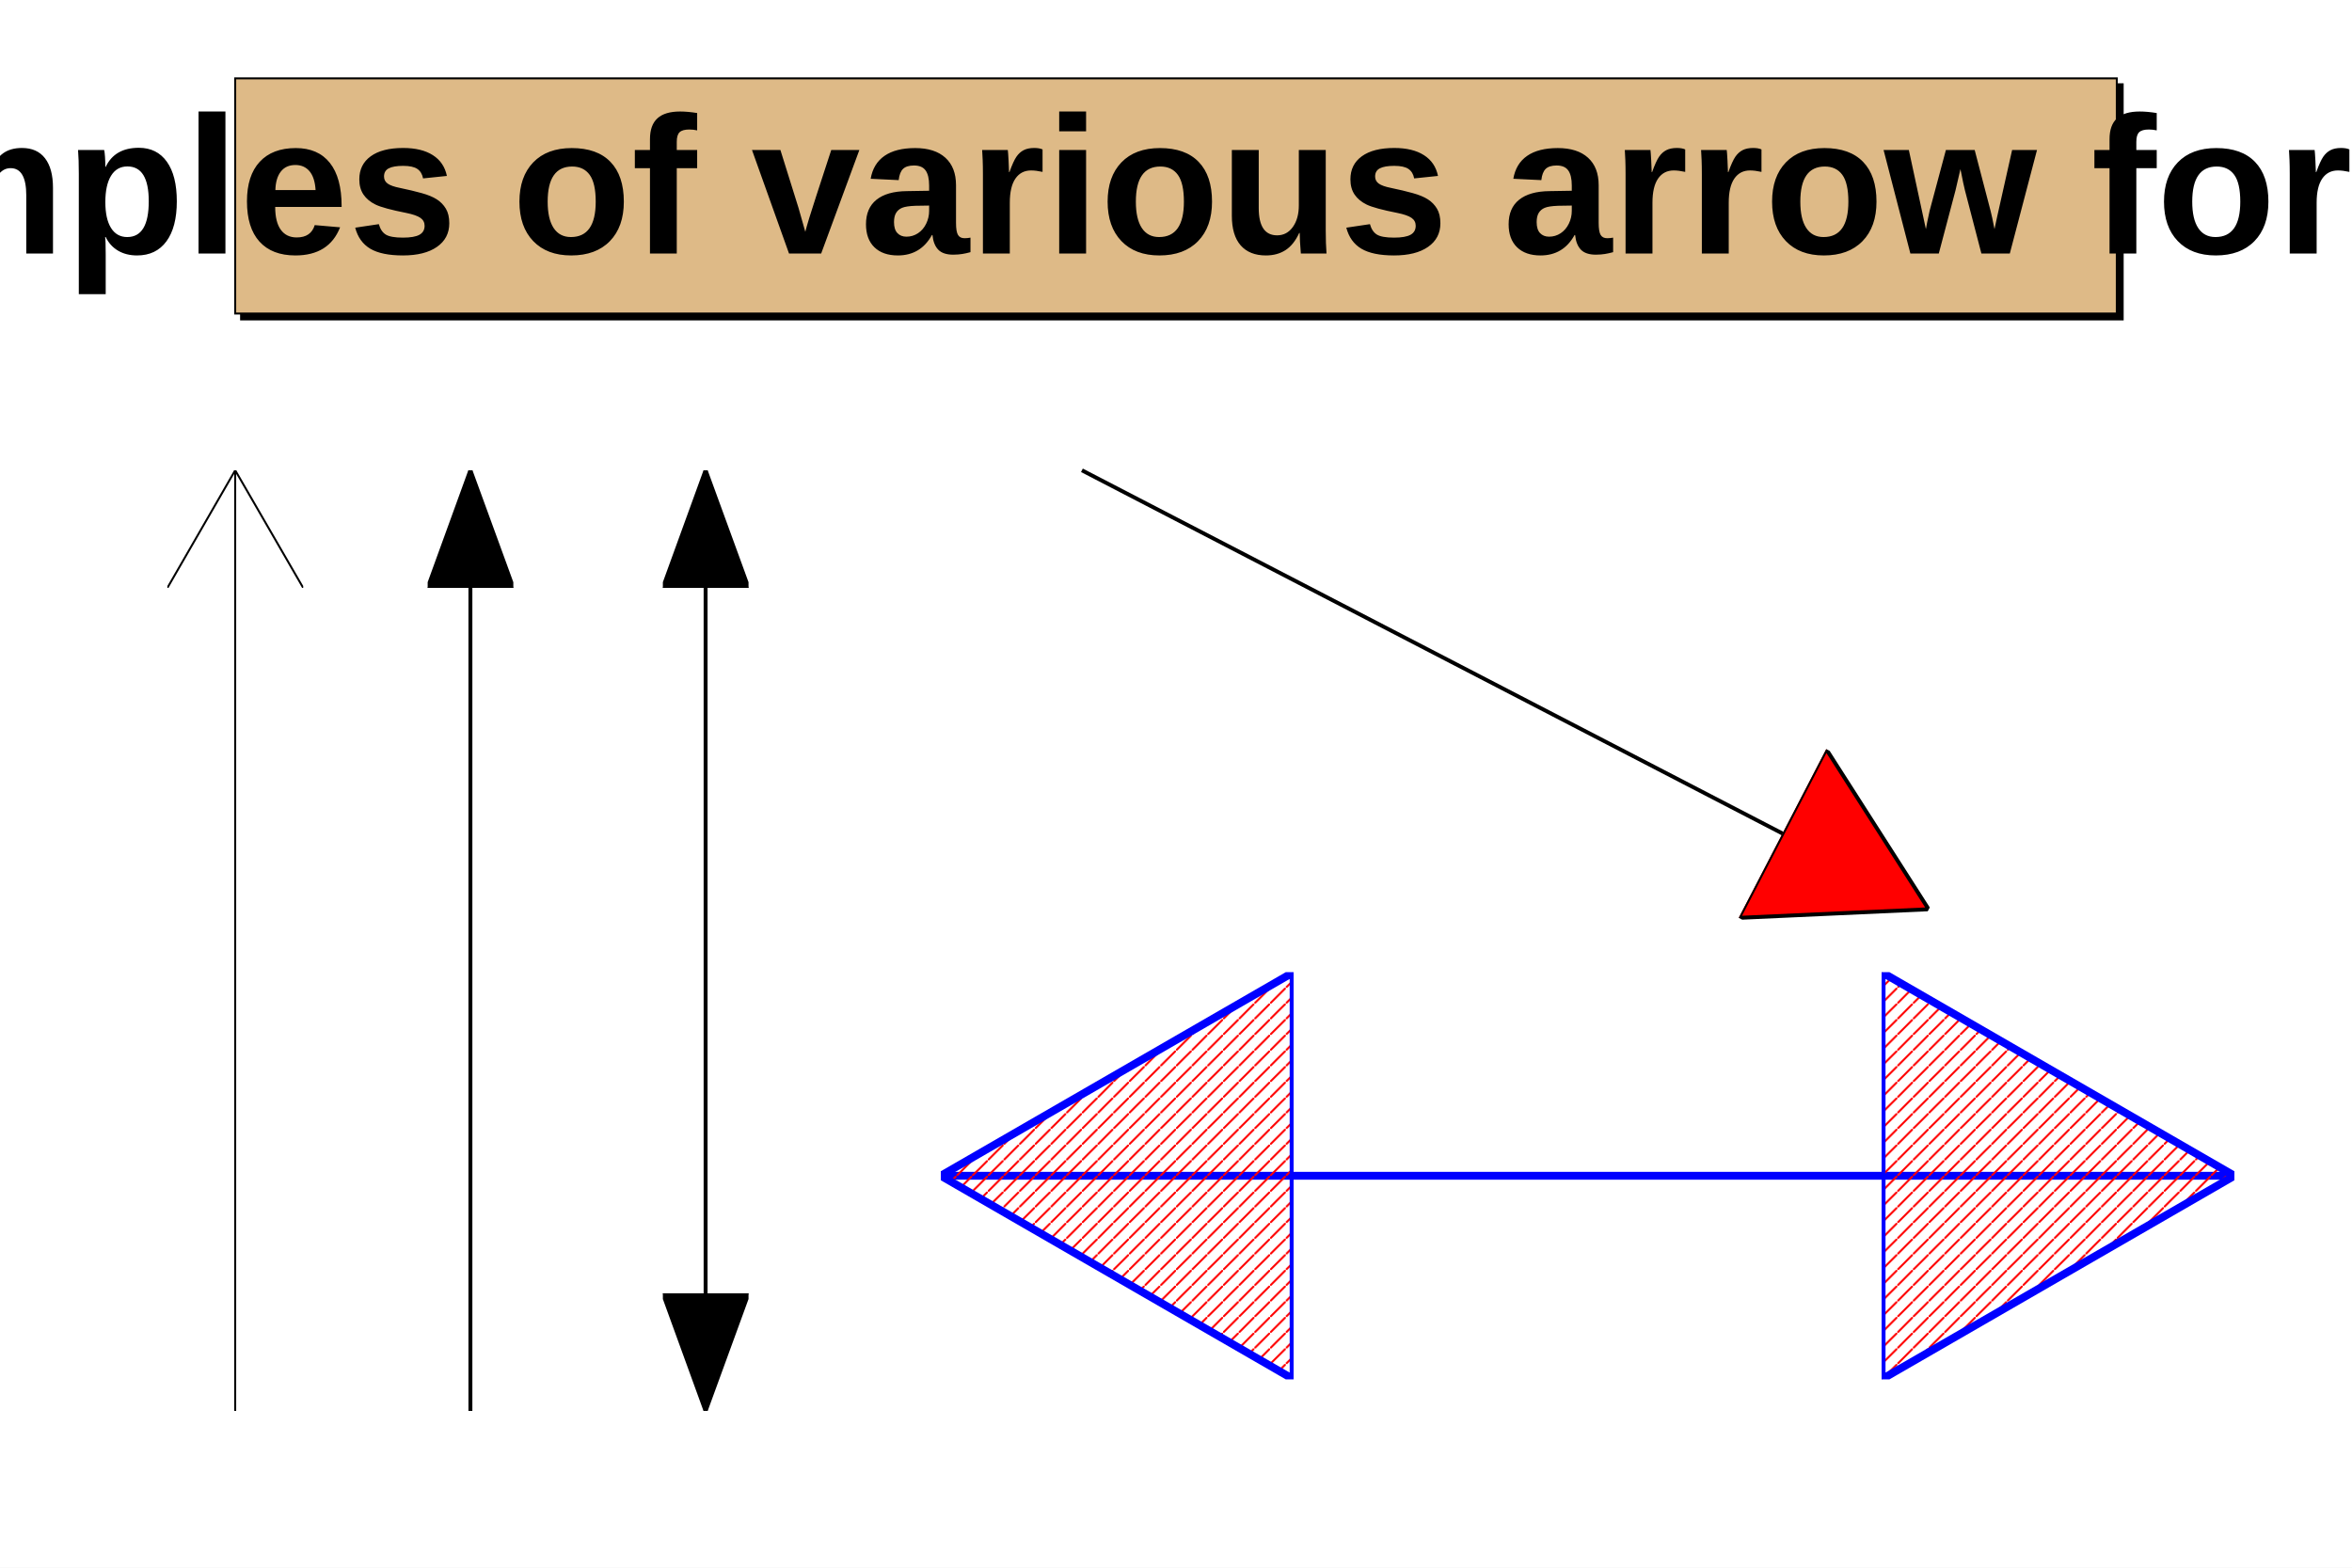
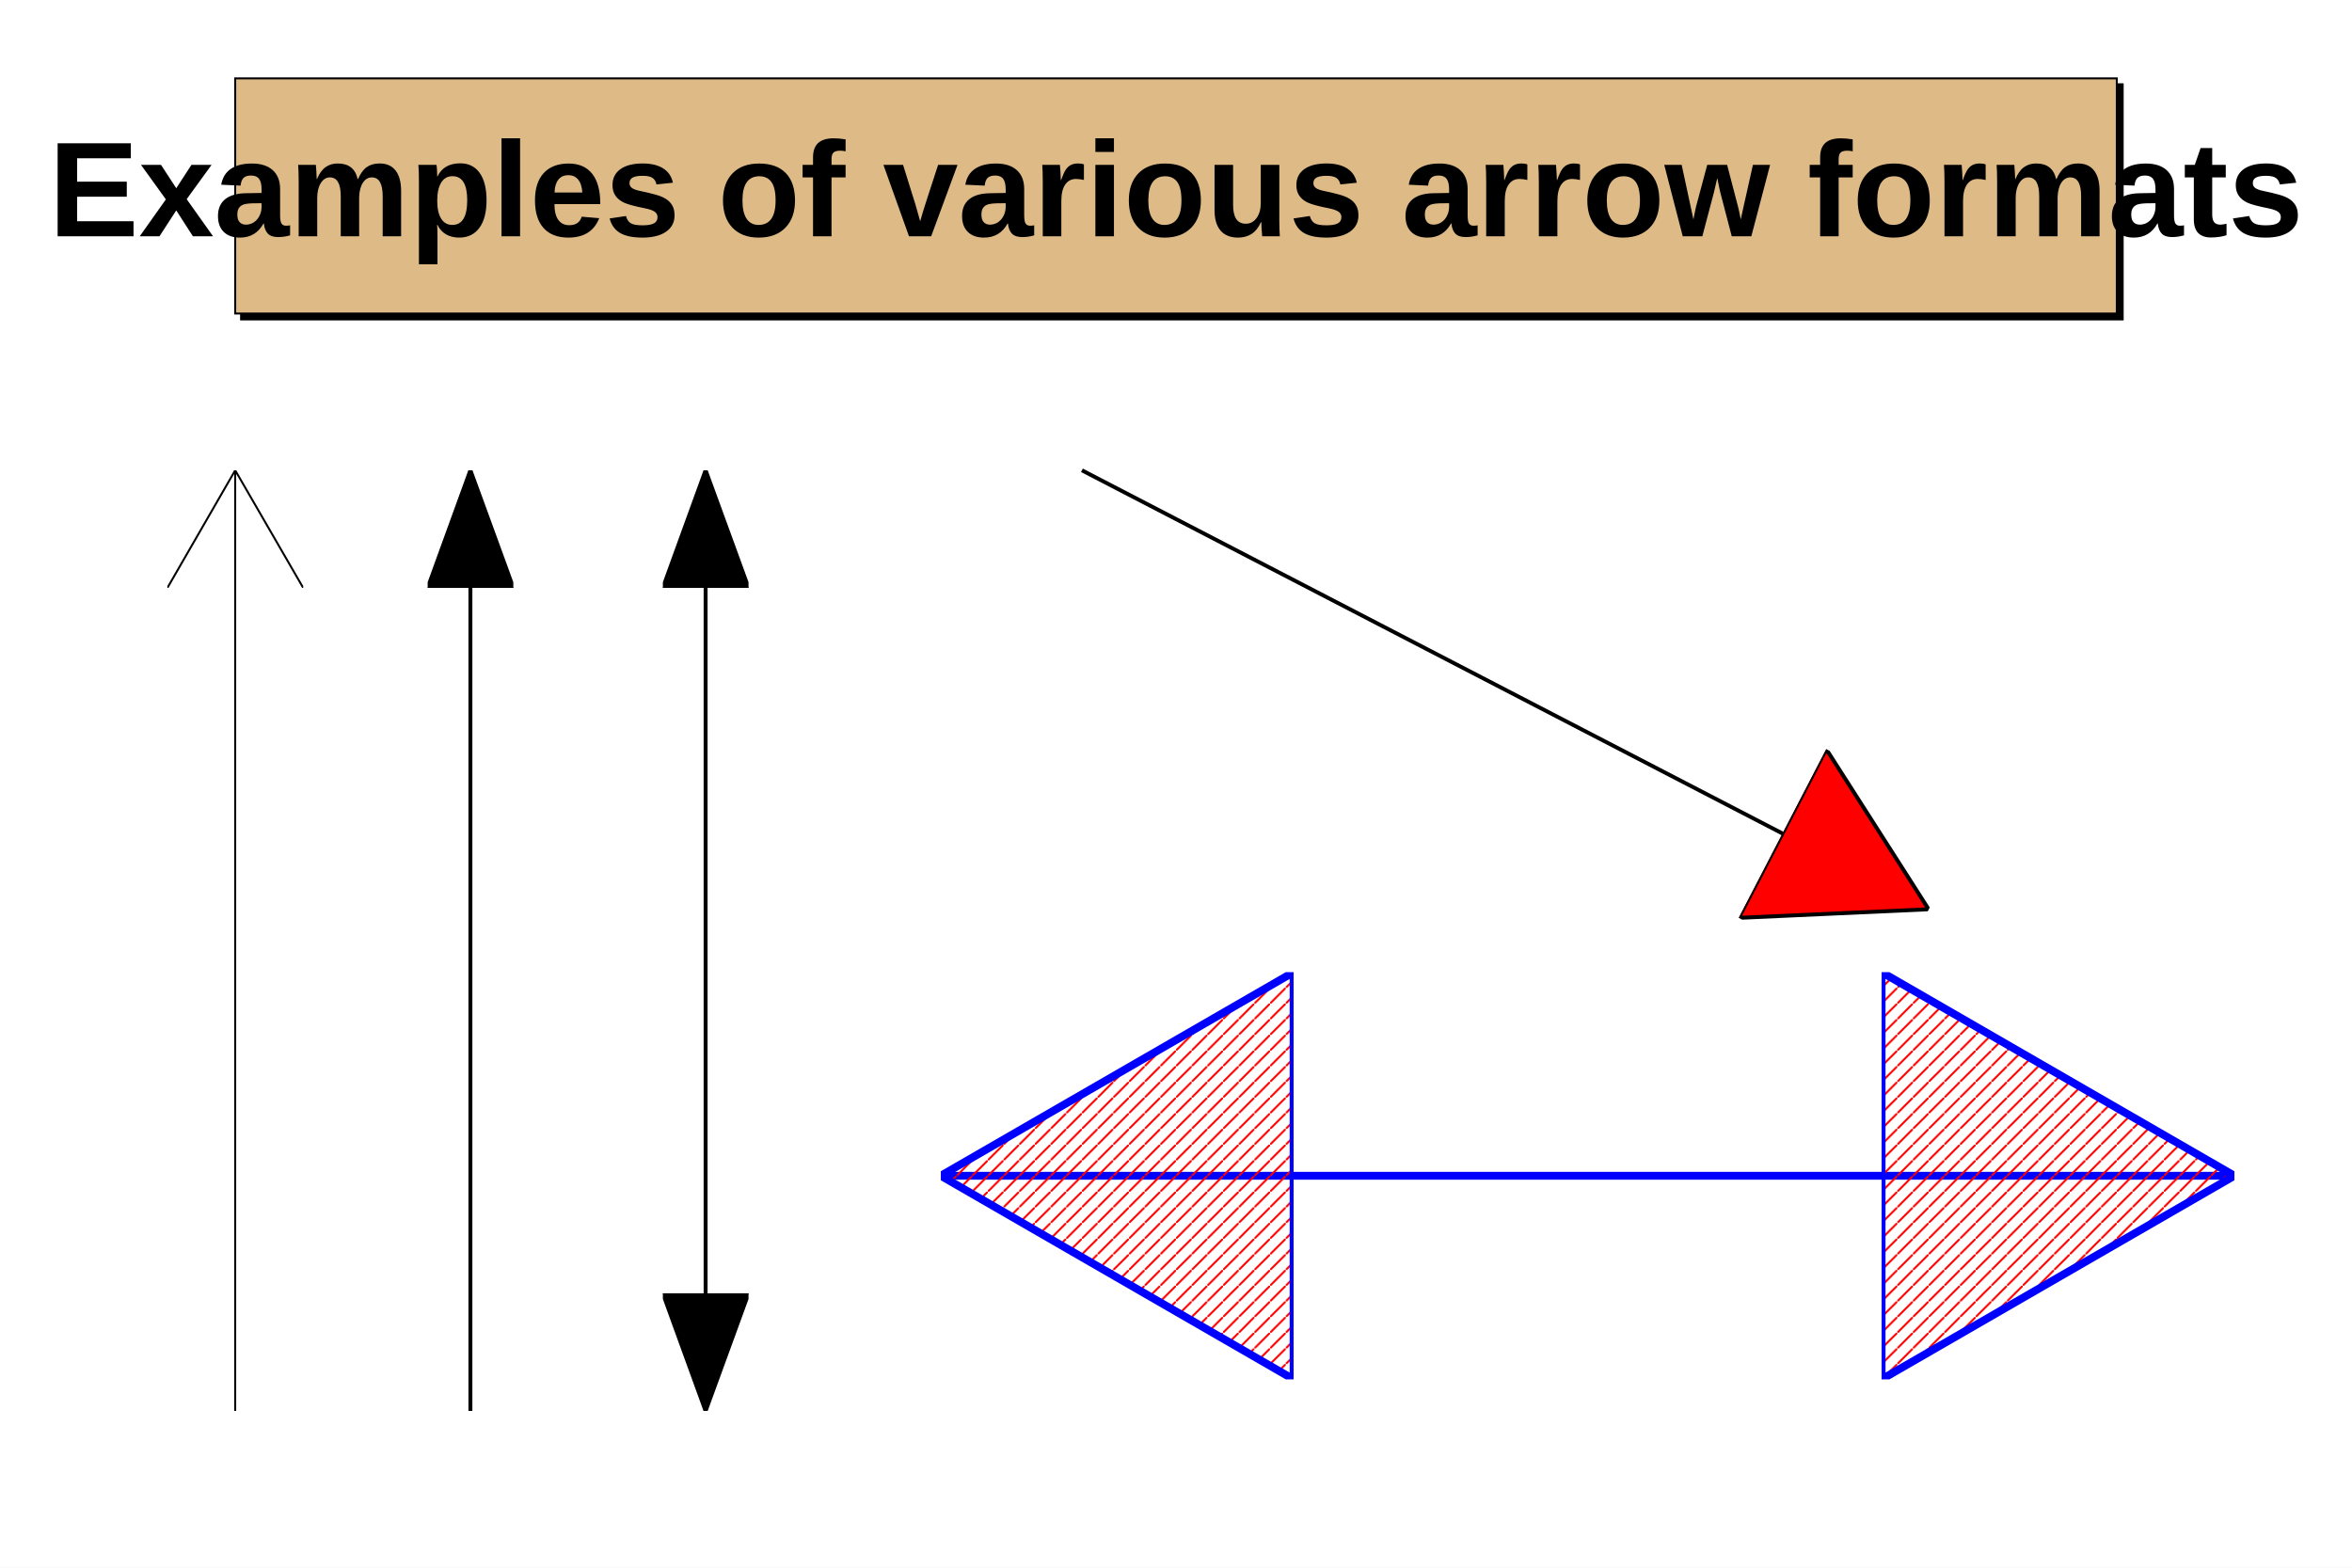
<svg xmlns="http://www.w3.org/2000/svg" viewBox="0 0 1200 800" preserveAspectRatio="none" width="1200" height="800">
  <defs class="canvas_defs">
    <pattern id="pat_3008_2" class="pat_3008_2" patternUnits="userSpaceOnUse" width="8" height="8">
      <line x1="8" y1="0" x2="0" y2="8" style="stroke: red; stroke-width: 1;" />
    </pattern>
  </defs>
  <rect class="canvas_fillrect" x="0" y="0" width="1200" height="800" style="fill: white;" />
  <g class="root_frame" />
  <g class="subpads_layer" />
  <g class="special_layer" />
  <g class="text_layer">
-     <g objname="TPave" objtype="TPaveLabel" x="120" y="40" width="960" height="120" transform="translate(120,40)" font-family="Arial" font-size="100" space="preserve" font-weight="bold">
+     <g objname="TPave" objtype="TPaveLabel" x="120" y="40" width="960" height="120" transform="translate(120,40)" font-family="Arial" font-size="69" space="preserve" font-weight="bold">
      <path d="M960,120 v-117 h3 v120 h-960 v-3 Z" style="fill: black; stroke: black; stroke-width: 1px;" />
      <rect x="0" y="0" width="960" height="120" style="fill: rgb(222,186,135); stroke: black; stroke-width: 1;" />
      <text text-anchor="middle" x="0" y="0" fill="black" transform="translate(480.0,61.0)" dominant-baseline="middle" class="" opacity="1">Examples of various arrow formats</text>
    </g>
    <g objname="name" objtype="TArrow">
      <defs>
        <marker id="jsroot_arrowmarker_1" markerWidth="60.0" markerHeight="69.3" refX="60.0" refY="34.6" orient="auto" markerUnits="userSpaceOnUse">
          <path style="fill: none; stroke: black; stroke-width: 1;" d="M0,0 L60.0,34.6 L0,69.3" />
        </marker>
      </defs>
      <path d="M120,720 L120,240" style="stroke: black; stroke-width: 1; marker-end: url(#jsroot_arrowmarker_1);" />
    </g>
    <g objname="name" objtype="TArrow">
      <defs>
        <marker id="jsroot_arrowmarker_2" markerWidth="60.0" markerHeight="43.7" refX="60.0" refY="21.8" orient="auto" markerUnits="userSpaceOnUse">
          <path style="fill: black; stroke: black; stroke-width: 2;" d="M0,0 L60.0,21.8 L0,43.7 Z" />
        </marker>
      </defs>
      <path d="M240,720 L240,240" style="stroke: black; stroke-width: 2; marker-end: url(#jsroot_arrowmarker_2);" />
    </g>
    <g objname="name" objtype="TArrow">
      <defs>
        <marker id="jsroot_arrowmarker_3" markerWidth="60.0" markerHeight="43.7" refX="0" refY="21.8" orient="auto" markerUnits="userSpaceOnUse">
          <path style="fill: black; stroke: black; stroke-width: 2;" d="M60.0, 0 L 0,21.8 L 60.0,43.7 Z" />
        </marker>
        <marker id="jsroot_arrowmarker_4" markerWidth="60.0" markerHeight="43.7" refX="60.0" refY="21.8" orient="auto" markerUnits="userSpaceOnUse">
          <path style="fill: black; stroke: black; stroke-width: 2;" d="M0,0 L60.0,21.8 L0,43.7 Z" />
        </marker>
      </defs>
      <path d="M360,720 L360,240" style="stroke: black; stroke-width: 2; marker-start: url(#jsroot_arrowmarker_3); marker-end: url(#jsroot_arrowmarker_4);" />
    </g>
    <g objname="name" objtype="TArrow">
      <defs>
        <marker id="jsroot_arrowmarker_5" markerWidth="84.0" markerHeight="97.0" refX="84.0" refY="48.5" orient="auto" markerUnits="userSpaceOnUse">
          <path style="fill: red; stroke: black; stroke-width: 2;" d="M0,0 L84.0,48.5 L0,97.0 Z" />
        </marker>
      </defs>
      <path d="M552,240 L984,464" style="stroke: black; stroke-width: 2; marker-end: url(#jsroot_arrowmarker_5);" />
    </g>
    <g objname="name" objtype="TArrow">
      <defs>
        <marker id="jsroot_arrowmarker_6" markerWidth="180.0" markerHeight="207.8" refX="0" refY="103.9" orient="auto" markerUnits="userSpaceOnUse">
          <path style="fill: url(#pat_3008_2); stroke: blue; stroke-width: 4;" d="M180.0, 0 L 0,103.9 L 180.0,207.8 Z" />
        </marker>
        <marker id="jsroot_arrowmarker_7" markerWidth="180.0" markerHeight="207.8" refX="180.0" refY="103.9" orient="auto" markerUnits="userSpaceOnUse">
          <path style="fill: url(#pat_3008_2); stroke: blue; stroke-width: 4;" d="M0,0 L180.0,103.9 L0,207.8 Z" />
        </marker>
      </defs>
      <path d="M480,600 L1140,600" style="stroke: blue; stroke-width: 4; marker-start: url(#jsroot_arrowmarker_6); marker-end: url(#jsroot_arrowmarker_7);" />
    </g>
  </g>
  <g class="stat_layer" />
  <g class="btns_layer" transform="translate(2,780)" />
</svg>
